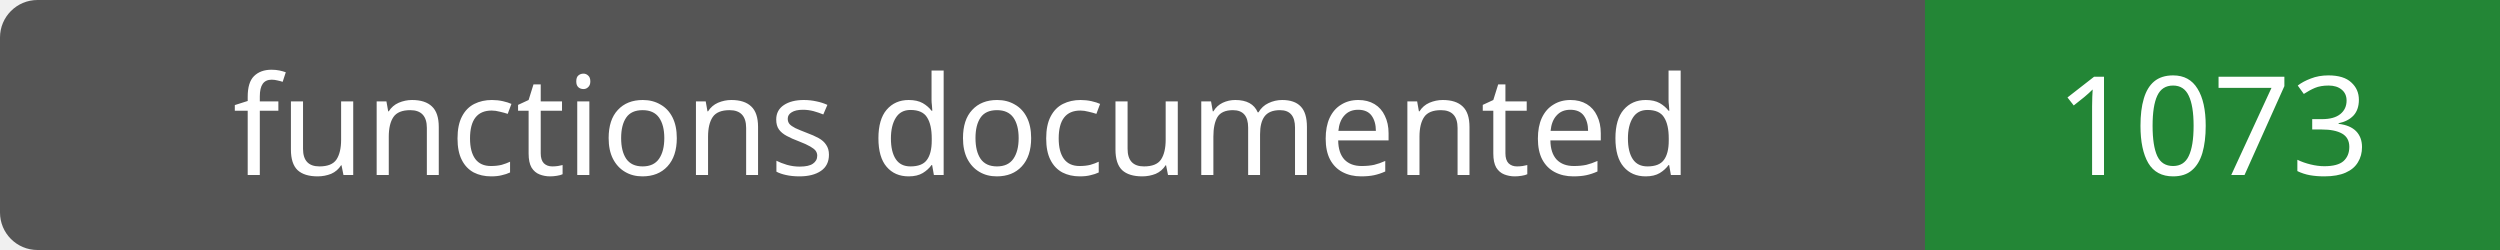
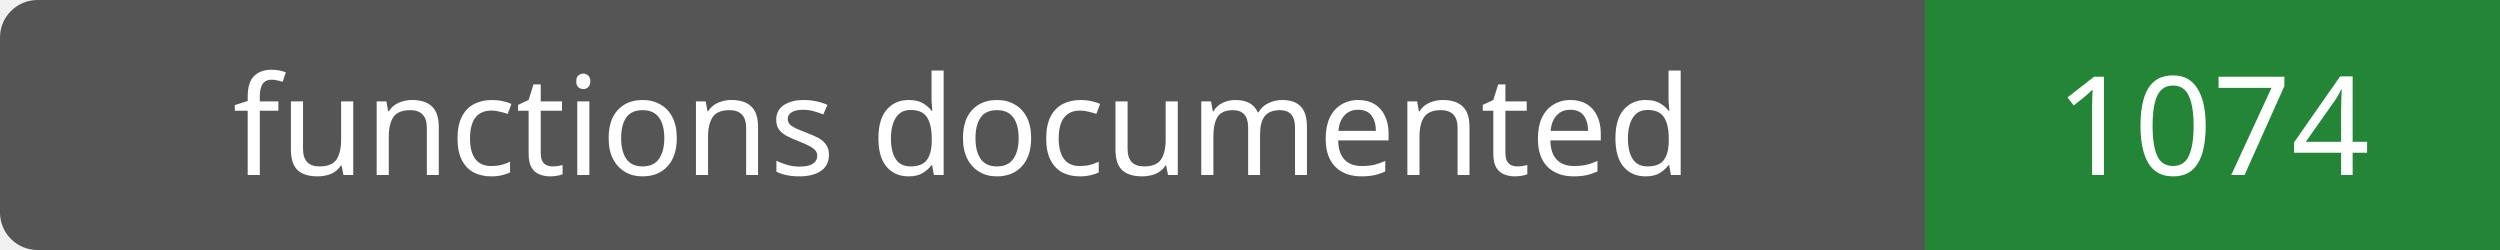
- <svg xmlns="http://www.w3.org/2000/svg" width="200" height="20" role="img" aria-label="functions documented: 1073">
+ <svg xmlns="http://www.w3.org/2000/svg" width="200" height="20" role="img" aria-label="functions documented: 1074">
  <rect width="200" height="20" rx="3" fill="#555" />
  <path fill="#238636" d="M154 0h46v20H154z" />
  <g fill="#fff" text-anchor="middle" font-family="Verdana,sans-serif" font-size="11">
    <text x="77.0" y="14">functions documented</text>
-     <text x="177.0" y="14">1073</text>
+     <text x="177.0" y="14">1074</text>
  </g>
</svg>
